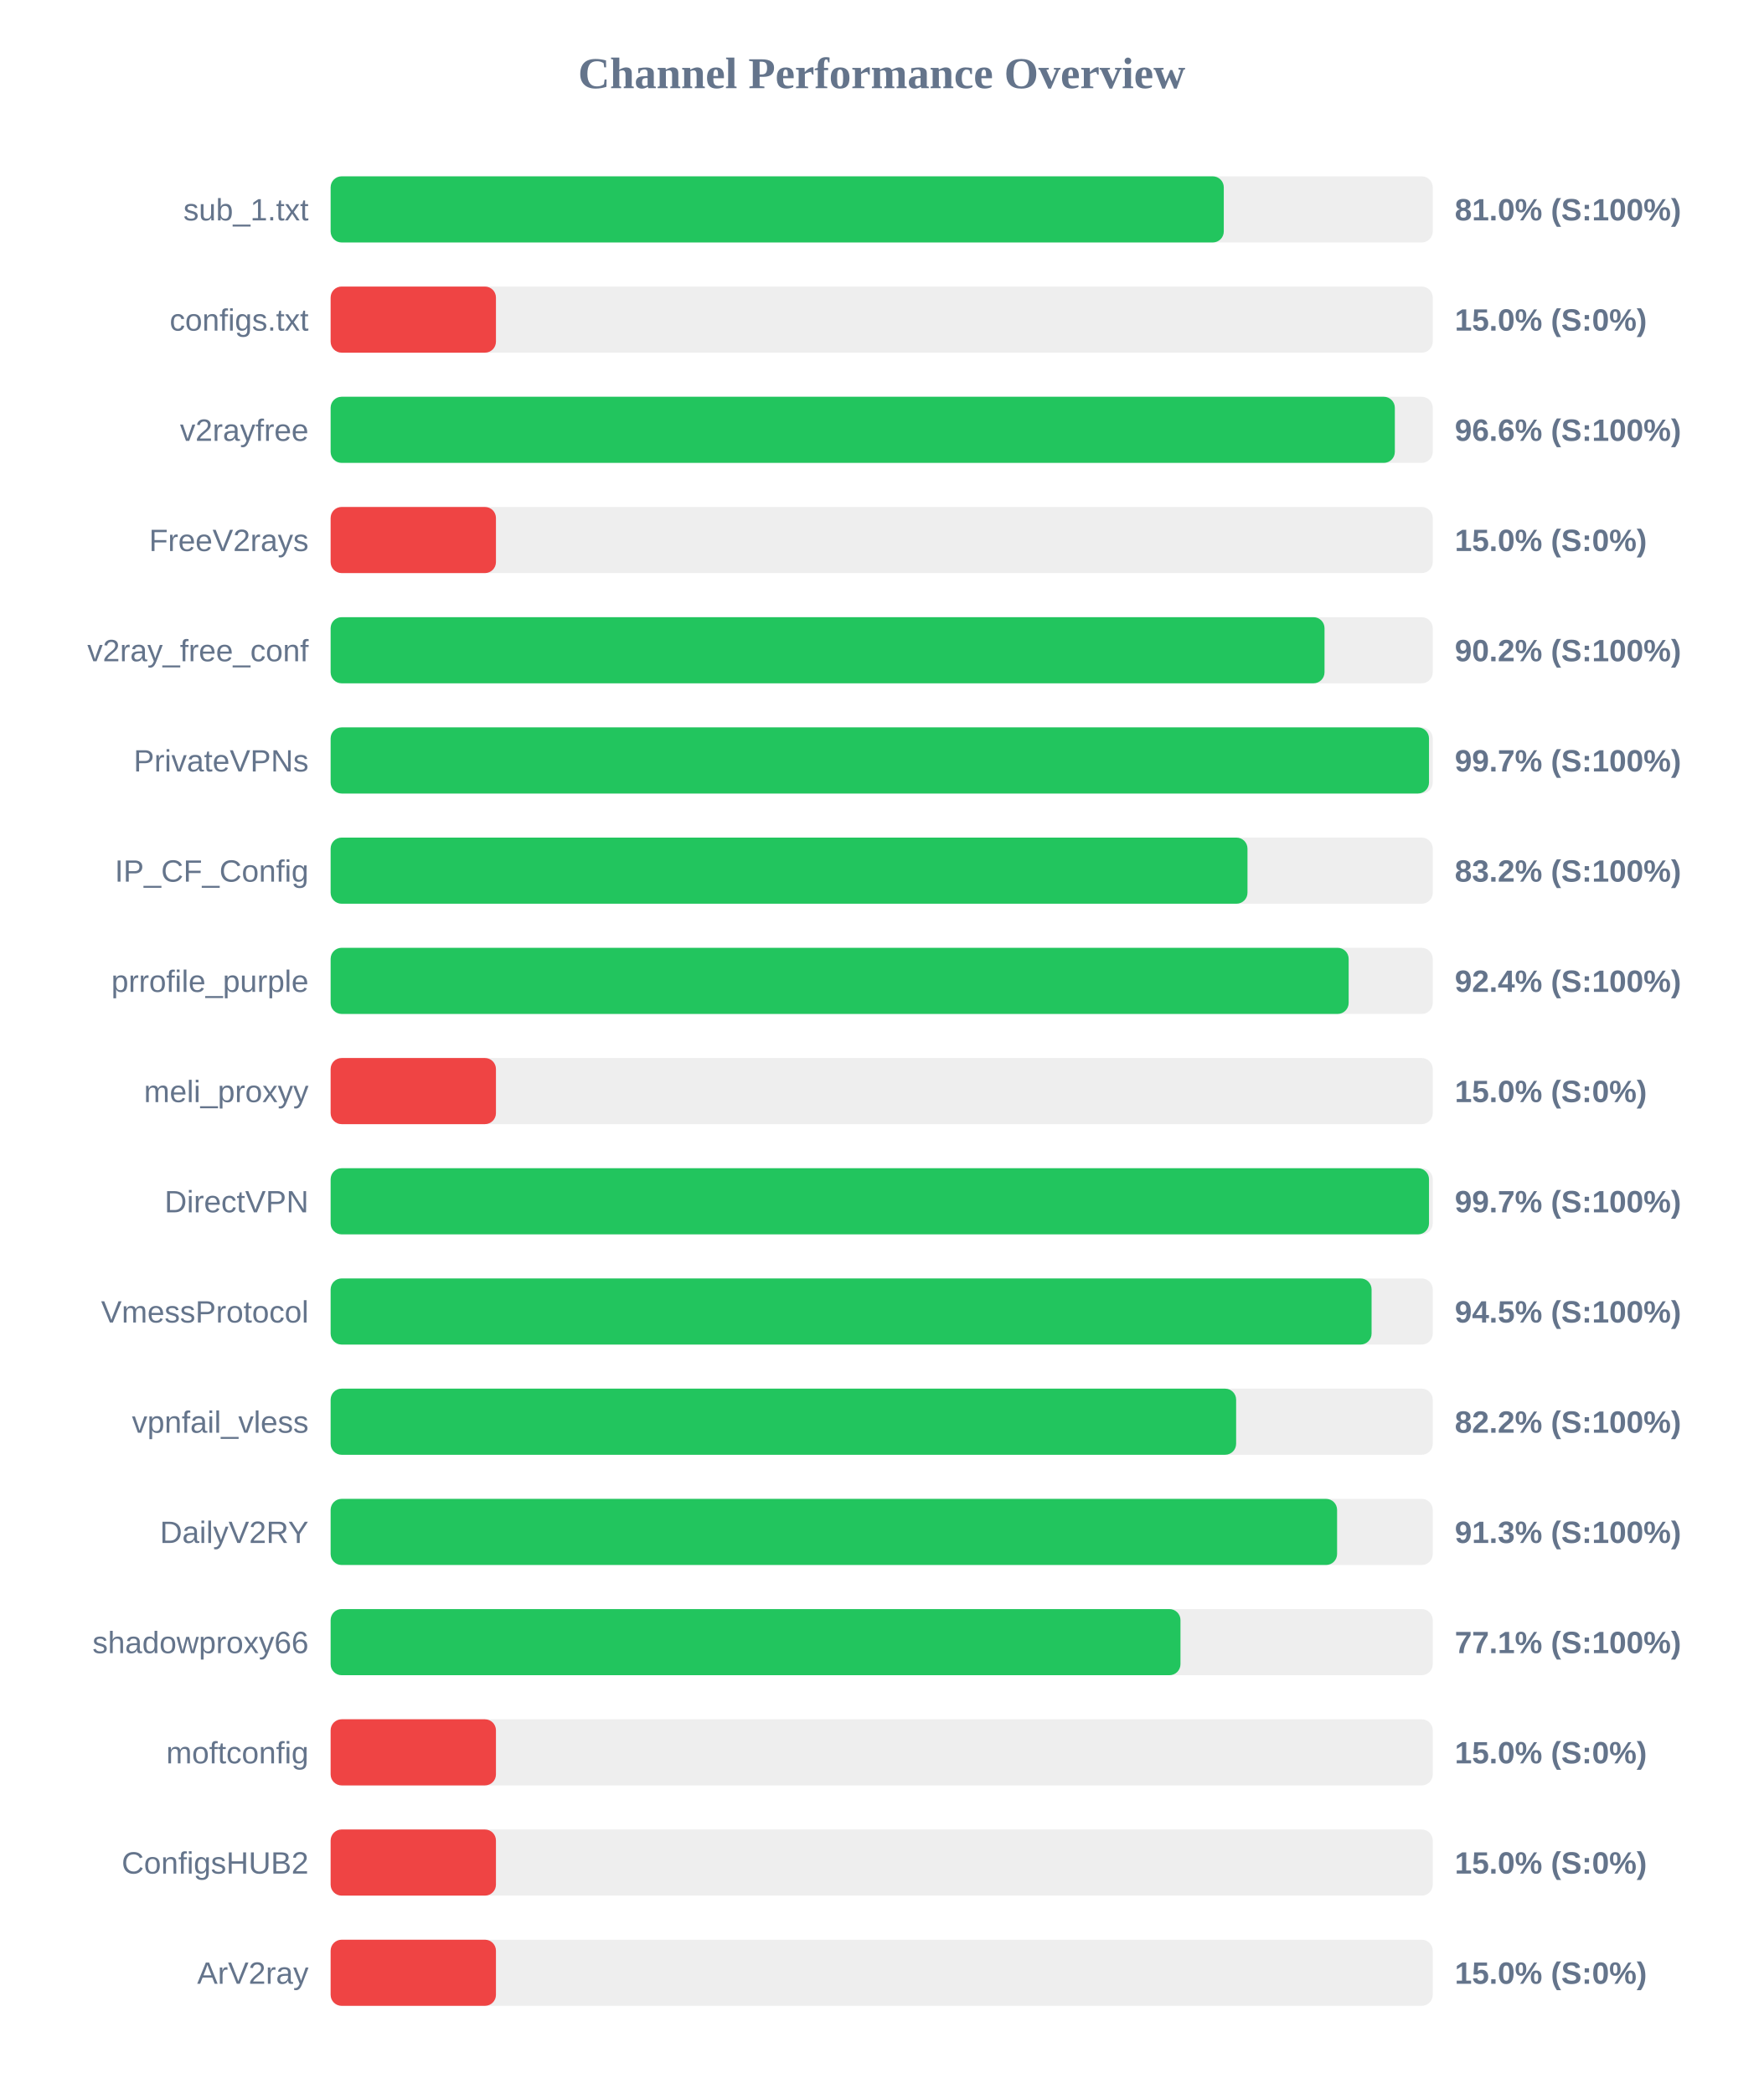
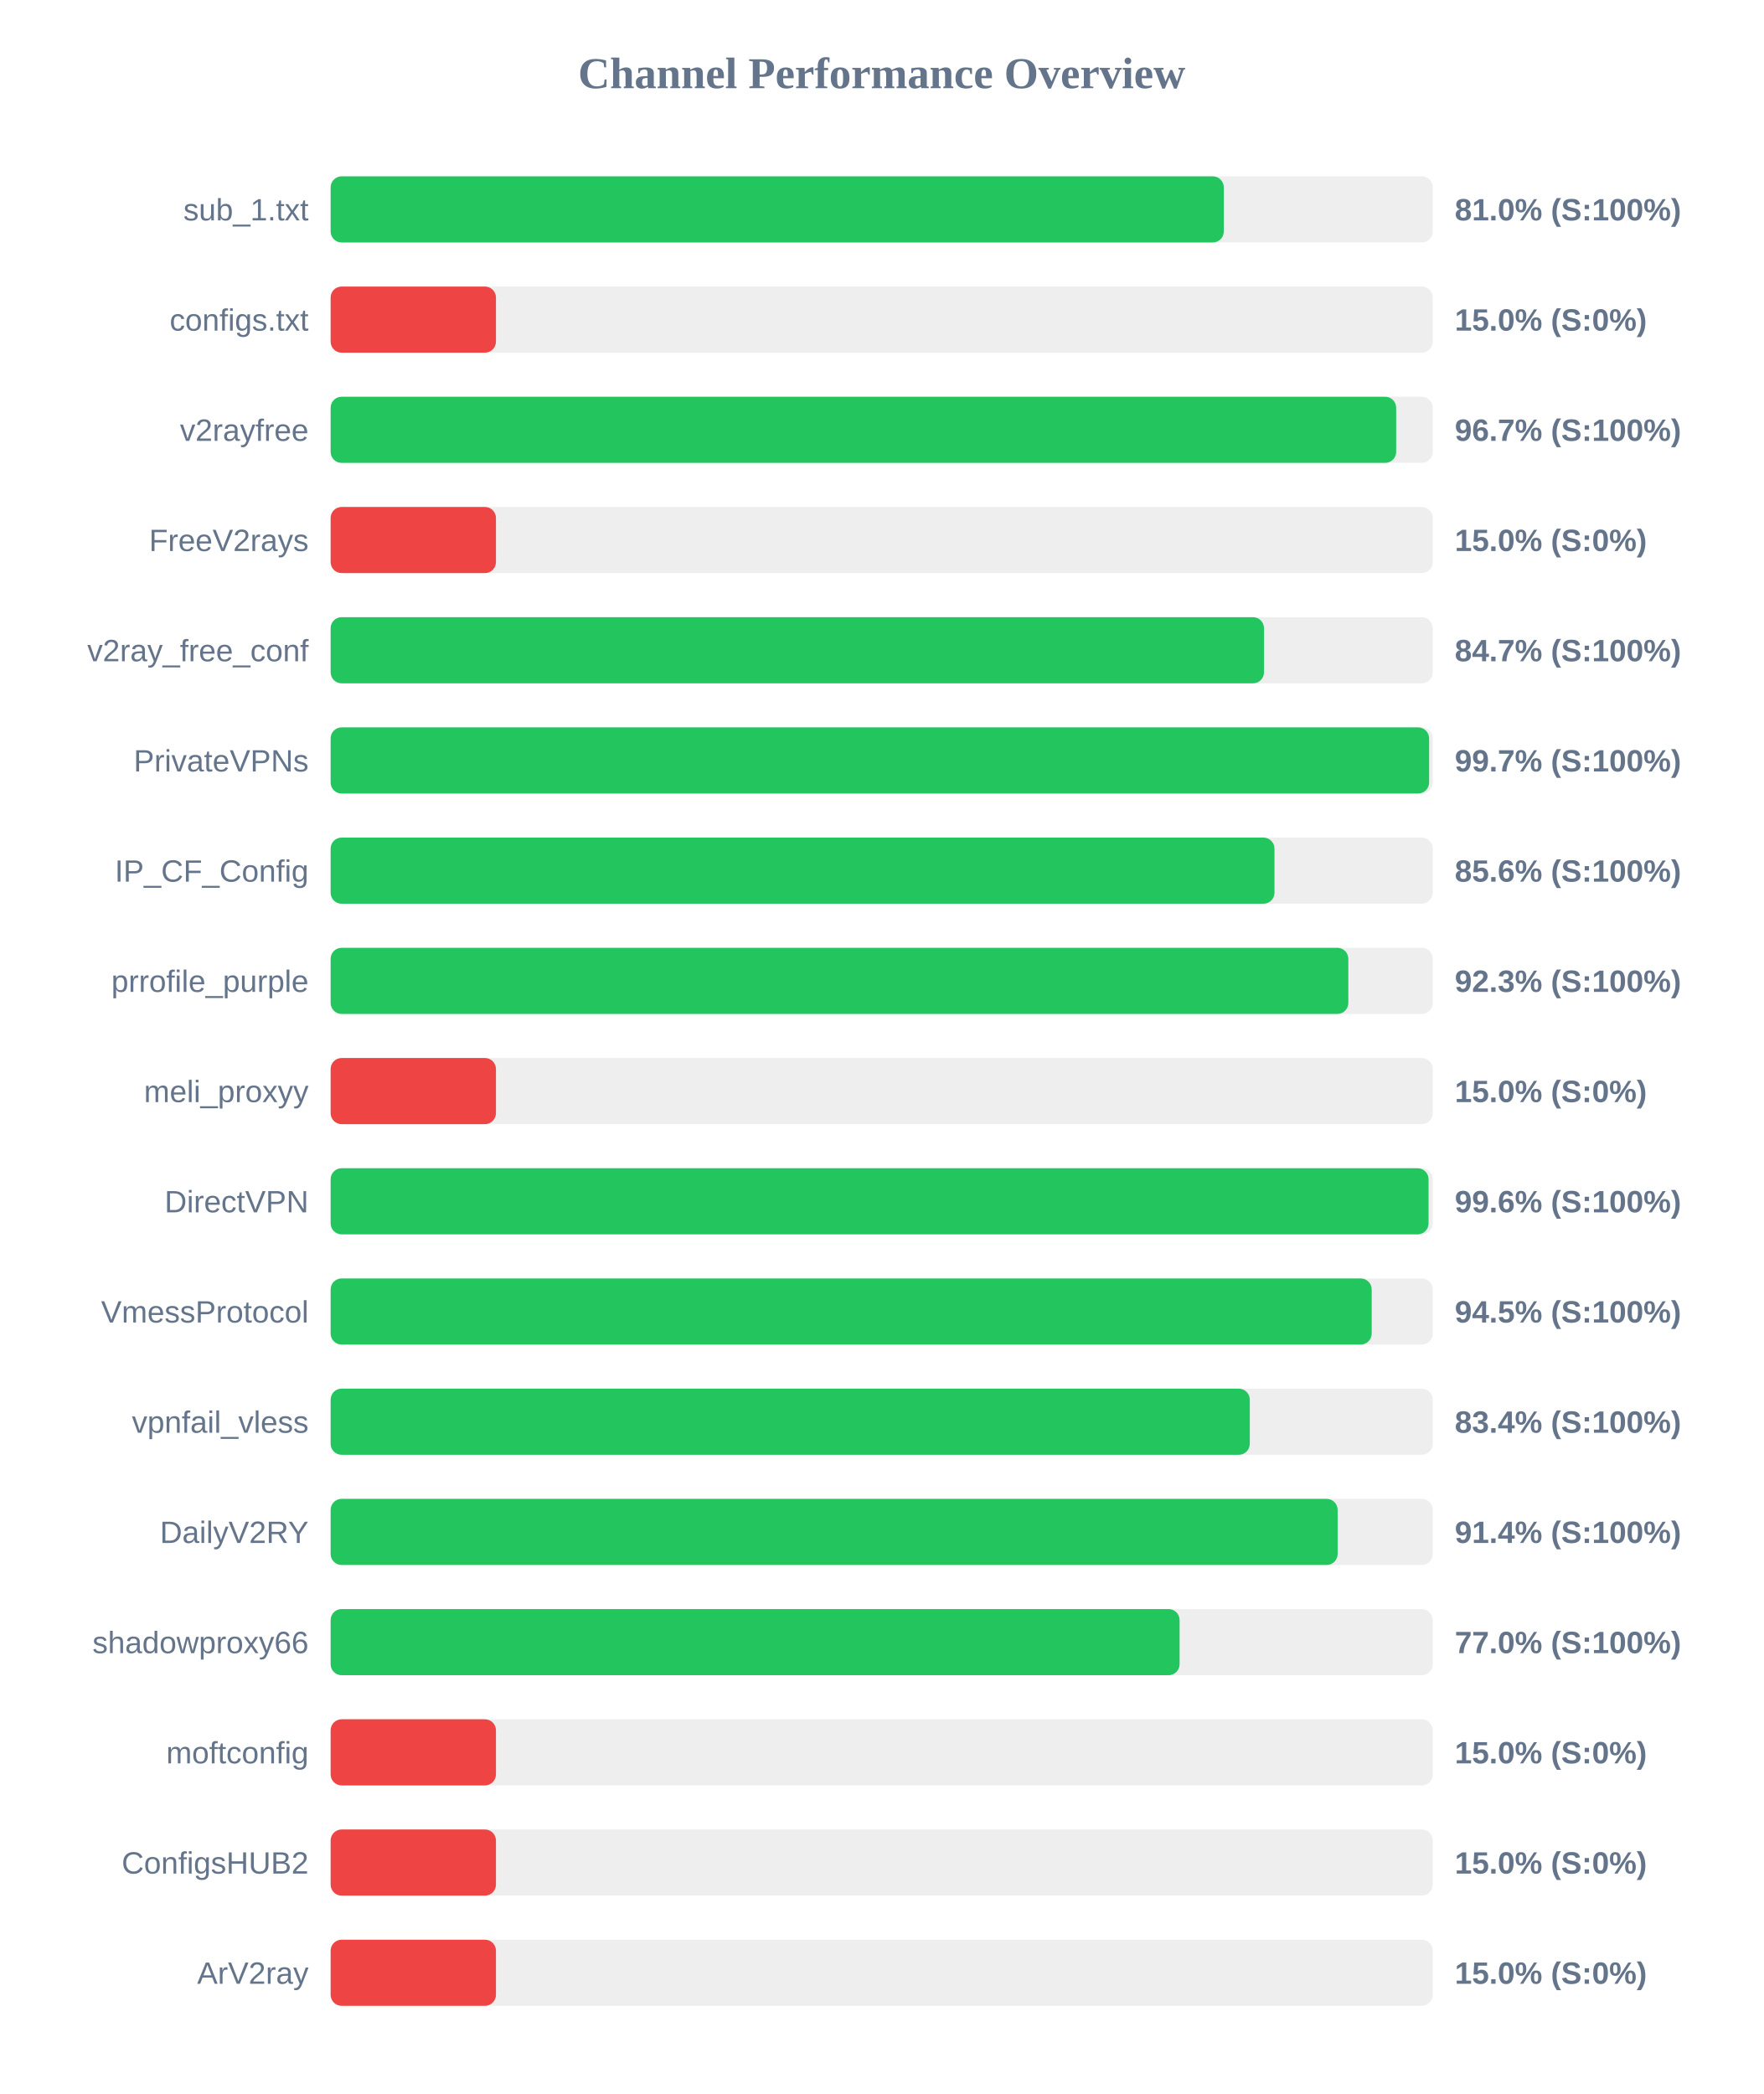
<svg xmlns="http://www.w3.org/2000/svg" width="800" height="950" version="1.1">
  <style>
        .row { font: 14px Arial; fill: #64748b; }
        .score { font: bold 14px Arial; fill: #64748b; }
    </style>
  <text x="400" y="40" text-anchor="middle" font-size="20px" font-weight="bold" fill="#64748b">Channel Performance Overview</text>
  <rect x="150" y="80" width="500" height="30" fill="#eee" rx="5" />
  <rect x="150" y="80" width="405.2" height="30" fill="#22c55e" rx="5" />
  <text x="140" y="100" text-anchor="end" class="row">sub_1.txt</text>
  <text x="660" y="100" text-anchor="start" class="score">81.0% (S:100%)</text>
  <rect x="150" y="130" width="500" height="30" fill="#eee" rx="5" />
  <rect x="150" y="130" width="75.0" height="30" fill="#ef4444" rx="5" />
  <text x="140" y="150" text-anchor="end" class="row">configs.txt</text>
  <text x="660" y="150" text-anchor="start" class="score">15.0% (S:0%)</text>
  <rect x="150" y="180" width="500" height="30" fill="#eee" rx="5" />
-   <rect x="150" y="180" width="482.8" height="30" fill="#22c55e" rx="5" />
+   <rect x="150" y="180" width="483.4" height="30" fill="#22c55e" rx="5" />
  <text x="140" y="200" text-anchor="end" class="row">v2rayfree</text>
-   <text x="660" y="200" text-anchor="start" class="score">96.6% (S:100%)</text>
+   <text x="660" y="200" text-anchor="start" class="score">96.7% (S:100%)</text>
  <rect x="150" y="230" width="500" height="30" fill="#eee" rx="5" />
  <rect x="150" y="230" width="75.0" height="30" fill="#ef4444" rx="5" />
  <text x="140" y="250" text-anchor="end" class="row">FreeV2rays</text>
  <text x="660" y="250" text-anchor="start" class="score">15.0% (S:0%)</text>
  <rect x="150" y="280" width="500" height="30" fill="#eee" rx="5" />
-   <rect x="150" y="280" width="450.9" height="30" fill="#22c55e" rx="5" />
+   <rect x="150" y="280" width="423.45" height="30" fill="#22c55e" rx="5" />
  <text x="140" y="300" text-anchor="end" class="row">v2ray_free_conf</text>
-   <text x="660" y="300" text-anchor="start" class="score">90.2% (S:100%)</text>
+   <text x="660" y="300" text-anchor="start" class="score">84.7% (S:100%)</text>
  <rect x="150" y="330" width="500" height="30" fill="#eee" rx="5" />
-   <rect x="150" y="330" width="498.3" height="30" fill="#22c55e" rx="5" />
+   <rect x="150" y="330" width="498.35" height="30" fill="#22c55e" rx="5" />
  <text x="140" y="350" text-anchor="end" class="row">PrivateVPNs</text>
  <text x="660" y="350" text-anchor="start" class="score">99.7% (S:100%)</text>
  <rect x="150" y="380" width="500" height="30" fill="#eee" rx="5" />
-   <rect x="150" y="380" width="415.95" height="30" fill="#22c55e" rx="5" />
+   <rect x="150" y="380" width="428.2" height="30" fill="#22c55e" rx="5" />
  <text x="140" y="400" text-anchor="end" class="row">IP_CF_Config</text>
-   <text x="660" y="400" text-anchor="start" class="score">83.2% (S:100%)</text>
+   <text x="660" y="400" text-anchor="start" class="score">85.6% (S:100%)</text>
  <rect x="150" y="430" width="500" height="30" fill="#eee" rx="5" />
-   <rect x="150" y="430" width="461.85" height="30" fill="#22c55e" rx="5" />
+   <rect x="150" y="430" width="461.7" height="30" fill="#22c55e" rx="5" />
  <text x="140" y="450" text-anchor="end" class="row">prrofile_purple</text>
-   <text x="660" y="450" text-anchor="start" class="score">92.4% (S:100%)</text>
+   <text x="660" y="450" text-anchor="start" class="score">92.3% (S:100%)</text>
  <rect x="150" y="480" width="500" height="30" fill="#eee" rx="5" />
  <rect x="150" y="480" width="75.0" height="30" fill="#ef4444" rx="5" />
  <text x="140" y="500" text-anchor="end" class="row">meli_proxyy</text>
  <text x="660" y="500" text-anchor="start" class="score">15.0% (S:0%)</text>
  <rect x="150" y="530" width="500" height="30" fill="#eee" rx="5" />
-   <rect x="150" y="530" width="498.3" height="30" fill="#22c55e" rx="5" />
+   <rect x="150" y="530" width="498.1" height="30" fill="#22c55e" rx="5" />
  <text x="140" y="550" text-anchor="end" class="row">DirectVPN</text>
-   <text x="660" y="550" text-anchor="start" class="score">99.7% (S:100%)</text>
+   <text x="660" y="550" text-anchor="start" class="score">99.6% (S:100%)</text>
  <rect x="150" y="580" width="500" height="30" fill="#eee" rx="5" />
-   <rect x="150" y="580" width="472.25" height="30" fill="#22c55e" rx="5" />
+   <rect x="150" y="580" width="472.3" height="30" fill="#22c55e" rx="5" />
  <text x="140" y="600" text-anchor="end" class="row">VmessProtocol</text>
  <text x="660" y="600" text-anchor="start" class="score">94.5% (S:100%)</text>
  <rect x="150" y="630" width="500" height="30" fill="#eee" rx="5" />
-   <rect x="150" y="630" width="410.8" height="30" fill="#22c55e" rx="5" />
+   <rect x="150" y="630" width="417.0" height="30" fill="#22c55e" rx="5" />
  <text x="140" y="650" text-anchor="end" class="row">vpnfail_vless</text>
-   <text x="660" y="650" text-anchor="start" class="score">82.2% (S:100%)</text>
+   <text x="660" y="650" text-anchor="start" class="score">83.4% (S:100%)</text>
  <rect x="150" y="680" width="500" height="30" fill="#eee" rx="5" />
-   <rect x="150" y="680" width="456.6" height="30" fill="#22c55e" rx="5" />
+   <rect x="150" y="680" width="456.85" height="30" fill="#22c55e" rx="5" />
  <text x="140" y="700" text-anchor="end" class="row">DailyV2RY</text>
-   <text x="660" y="700" text-anchor="start" class="score">91.3% (S:100%)</text>
+   <text x="660" y="700" text-anchor="start" class="score">91.4% (S:100%)</text>
  <rect x="150" y="730" width="500" height="30" fill="#eee" rx="5" />
-   <rect x="150" y="730" width="385.55" height="30" fill="#22c55e" rx="5" />
+   <rect x="150" y="730" width="385.15" height="30" fill="#22c55e" rx="5" />
  <text x="140" y="750" text-anchor="end" class="row">shadowproxy66</text>
-   <text x="660" y="750" text-anchor="start" class="score">77.1% (S:100%)</text>
+   <text x="660" y="750" text-anchor="start" class="score">77.0% (S:100%)</text>
  <rect x="150" y="780" width="500" height="30" fill="#eee" rx="5" />
  <rect x="150" y="780" width="75.0" height="30" fill="#ef4444" rx="5" />
  <text x="140" y="800" text-anchor="end" class="row">moftconfig</text>
  <text x="660" y="800" text-anchor="start" class="score">15.0% (S:0%)</text>
  <rect x="150" y="830" width="500" height="30" fill="#eee" rx="5" />
  <rect x="150" y="830" width="75.0" height="30" fill="#ef4444" rx="5" />
  <text x="140" y="850" text-anchor="end" class="row">ConfigsHUB2</text>
  <text x="660" y="850" text-anchor="start" class="score">15.0% (S:0%)</text>
  <rect x="150" y="880" width="500" height="30" fill="#eee" rx="5" />
  <rect x="150" y="880" width="75.0" height="30" fill="#ef4444" rx="5" />
  <text x="140" y="900" text-anchor="end" class="row">ArV2ray</text>
  <text x="660" y="900" text-anchor="start" class="score">15.0% (S:0%)</text>
</svg>
